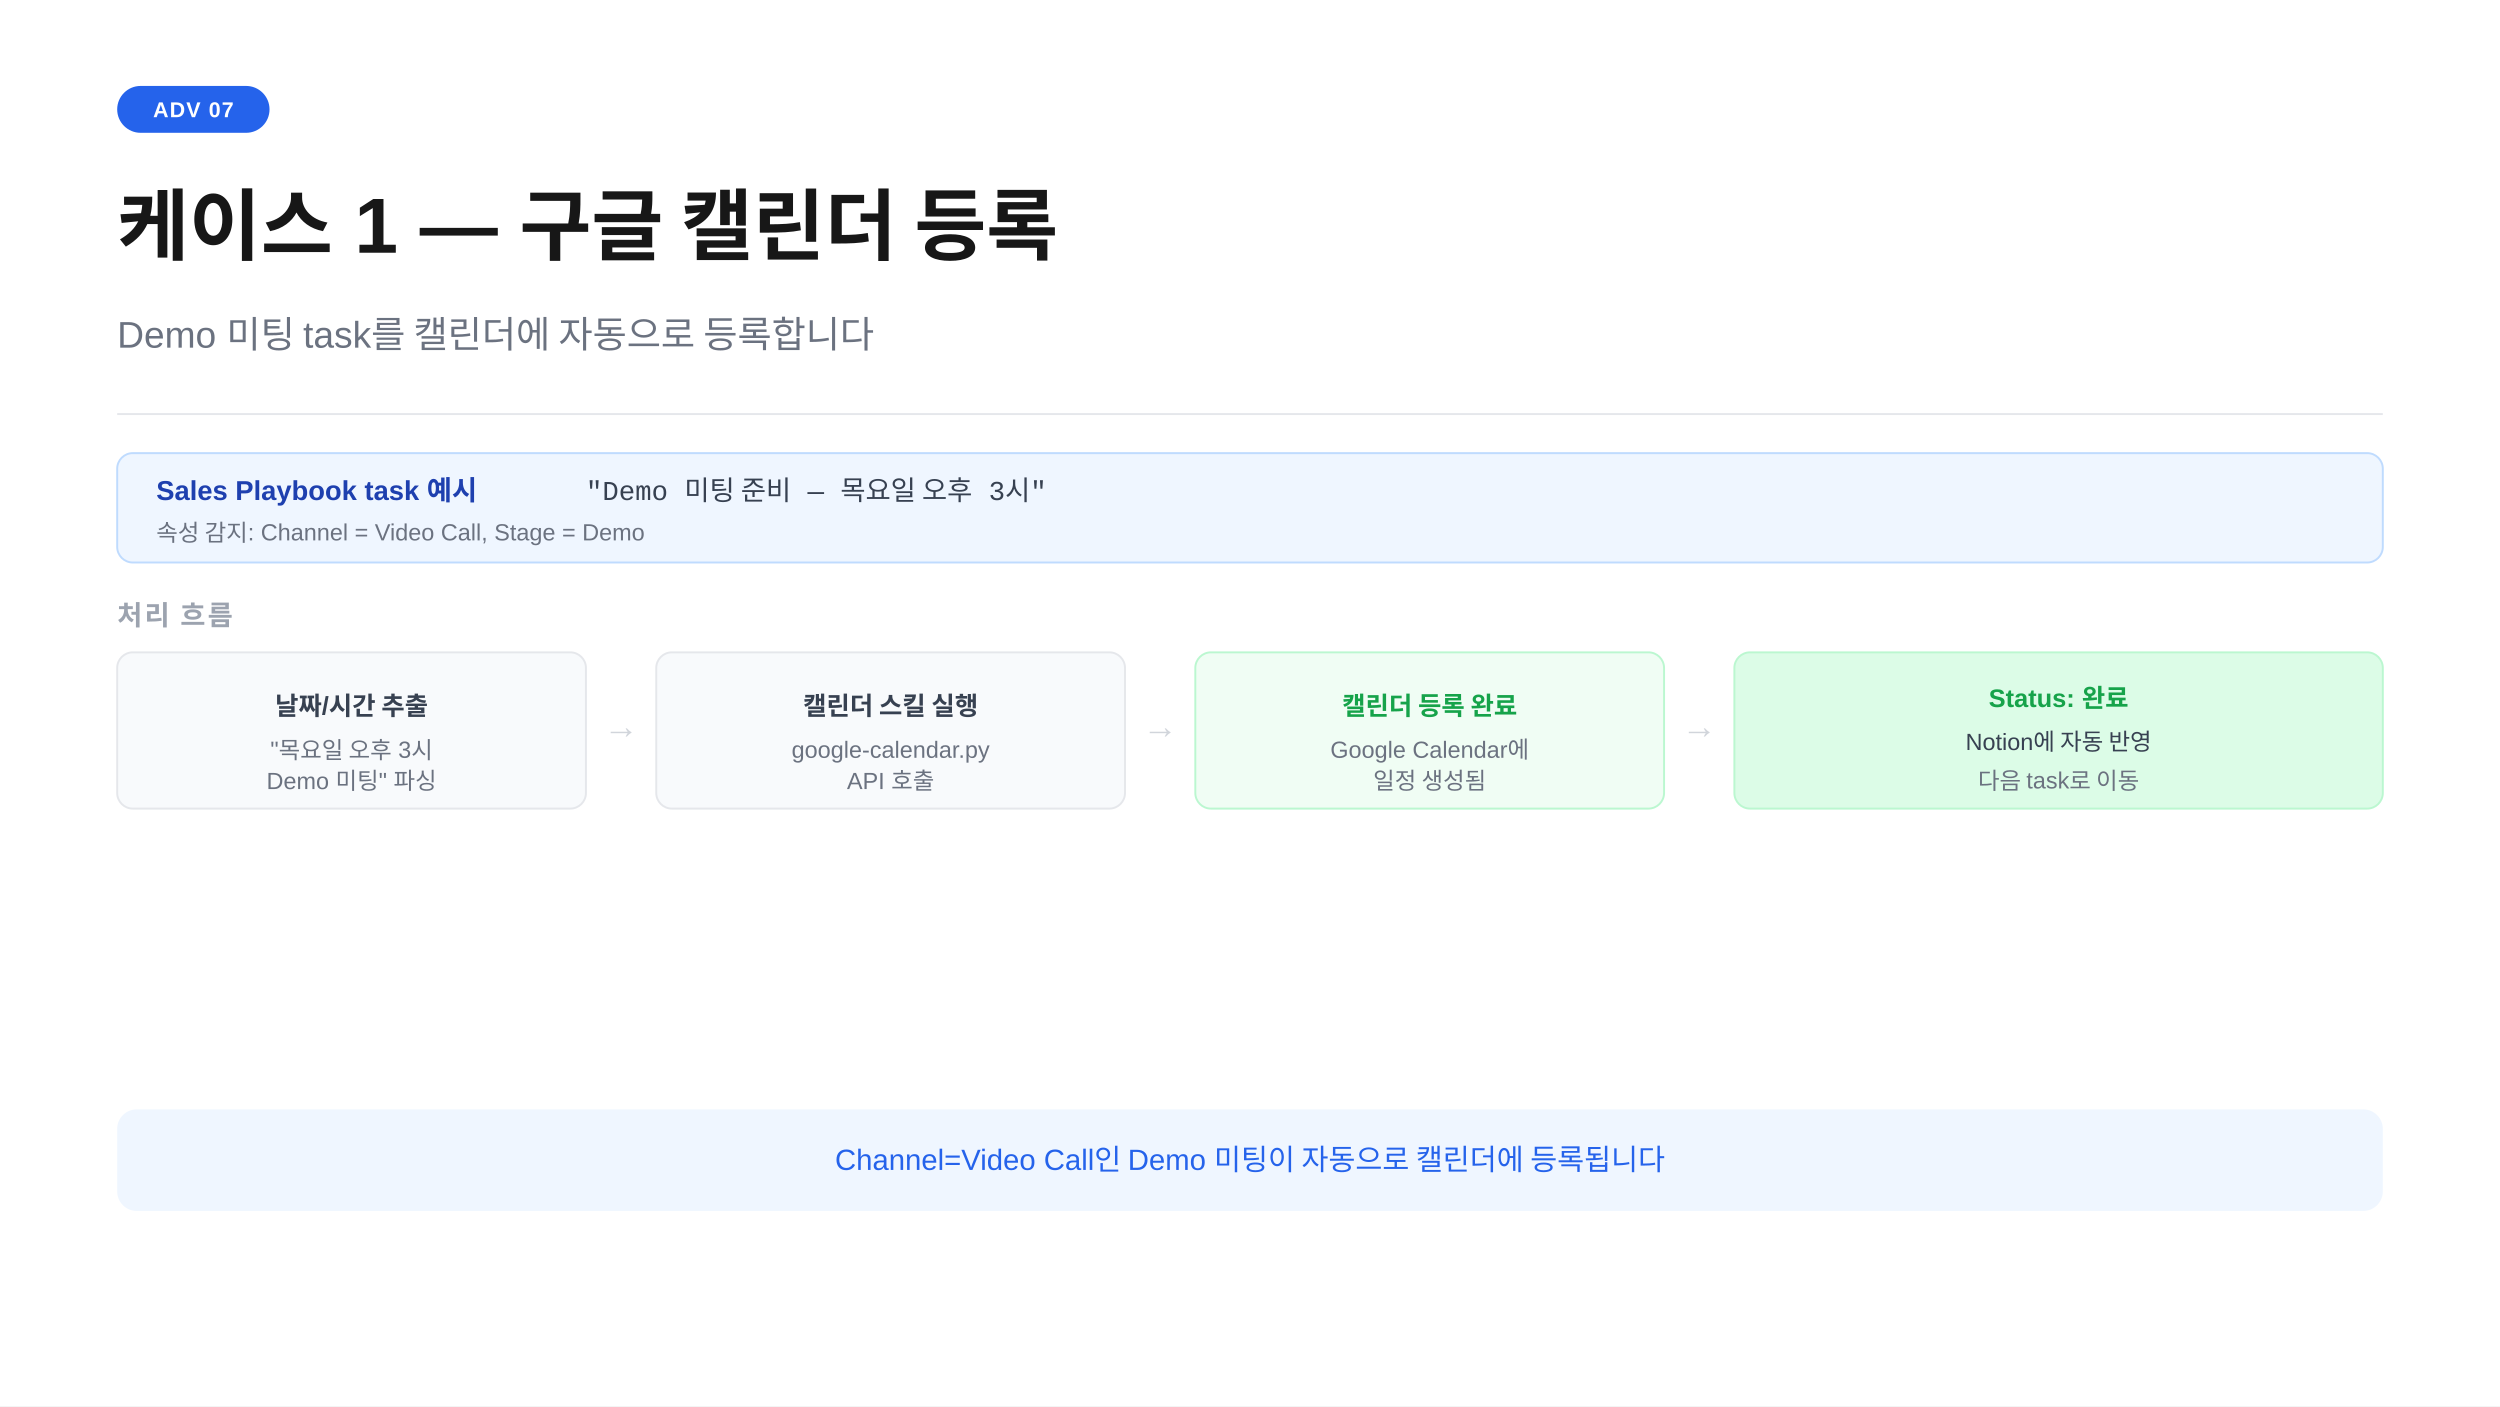
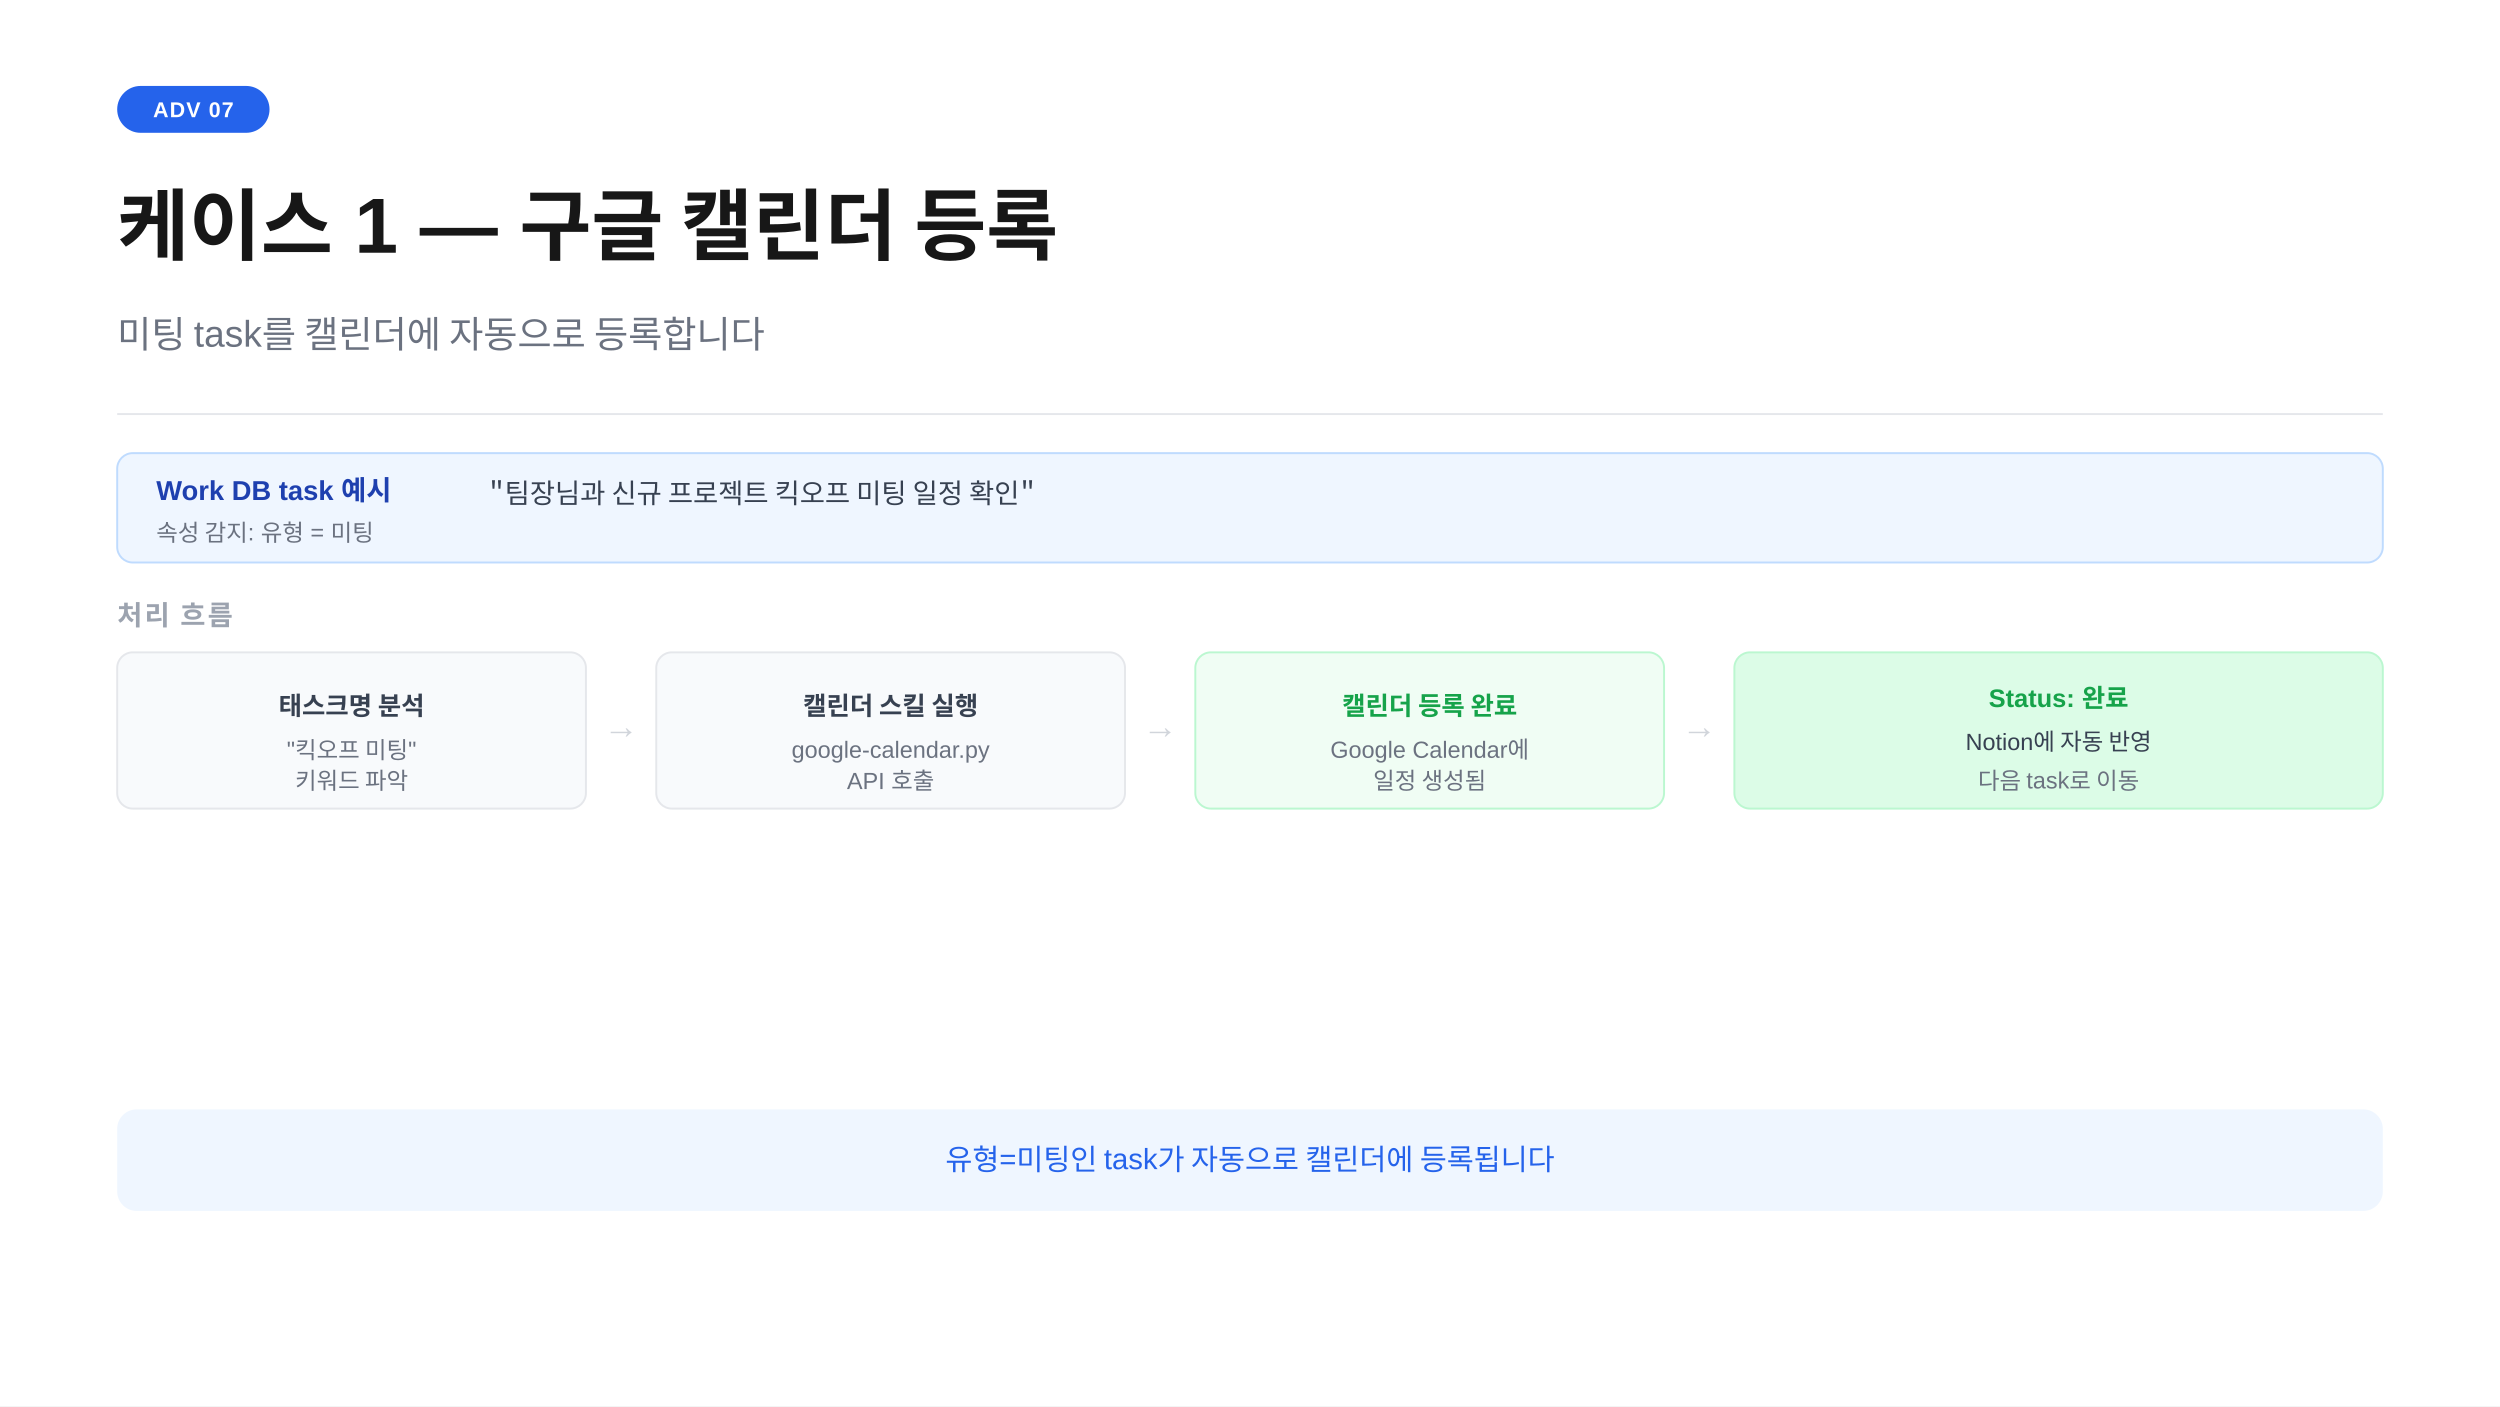
<svg xmlns="http://www.w3.org/2000/svg" width="1280" height="720" viewBox="0 0 1280 720">
  <rect width="1280" height="720" fill="#ffffff" />
  <rect x="60" y="44" width="78" height="24" rx="12" fill="#2563eb" />
  <text x="99" y="60" text-anchor="middle" font-family="-apple-system,BlinkMacSystemFont,'Segoe UI',Arial,sans-serif" font-size="11" font-weight="700" fill="#ffffff" letter-spacing="0.05em">ADV 07</text>
  <text x="60" y="130" font-family="-apple-system,BlinkMacSystemFont,'Segoe UI',Arial,sans-serif" font-size="40" font-weight="700" fill="#171717">케이스 1 — 구글 캘린더 등록</text>
-   <text x="60" y="178" font-family="-apple-system,BlinkMacSystemFont,'Segoe UI',Arial,sans-serif" font-size="19" fill="#6b7280">Demo 미팅 task를 캘린더에 자동으로 등록합니다</text>
+   <text x="60" y="178" font-family="-apple-system,BlinkMacSystemFont,'Segoe UI',Arial,sans-serif" font-size="19" fill="#6b7280">미팅 task를 캘린더에 자동으로 등록합니다</text>
  <line x1="60" y1="212" x2="1220" y2="212" stroke="#e5e7eb" stroke-width="1" />
  <rect x="60" y="232" width="1160" height="56" rx="8" fill="#eff6ff" stroke="#bfdbfe" stroke-width="1" />
-   <text x="80" y="256" font-family="-apple-system,BlinkMacSystemFont,'Segoe UI',Arial,sans-serif" font-size="14" font-weight="700" fill="#1e40af">Sales Playbook task 예시</text>
-   <text x="300" y="256" font-family="'Courier New',Courier,monospace" font-size="14" fill="#374151">"Demo 미팅 준비 — 목요일 오후 3시"</text>
-   <text x="80" y="277" font-family="-apple-system,BlinkMacSystemFont,'Segoe UI',Arial,sans-serif" font-size="12" fill="#6b7280">속성 감지: Channel = Video Call, Stage = Demo</text>
+   <text x="80" y="256" font-family="-apple-system,BlinkMacSystemFont,'Segoe UI',Arial,sans-serif" font-size="14" font-weight="700" fill="#1e40af">Work DB task 예시</text>
+   <text x="250" y="256" font-family="'Courier New',Courier,monospace" font-size="14" fill="#374151">"팀장님과 신규 프로젝트 킥오프 미팅 일정 확인"</text>
+   <text x="80" y="277" font-family="-apple-system,BlinkMacSystemFont,'Segoe UI',Arial,sans-serif" font-size="12" fill="#6b7280">속성 감지: 유형 = 미팅</text>
  <text x="60" y="320" font-family="-apple-system,BlinkMacSystemFont,'Segoe UI',Arial,sans-serif" font-size="14" font-weight="600" fill="#9ca3af" letter-spacing="0.08em">처리 흐름</text>
  <rect x="60" y="334" width="240" height="80" rx="8" fill="#f8fafc" stroke="#e5e7eb" stroke-width="1" />
-   <text x="180" y="366" text-anchor="middle" font-family="-apple-system,BlinkMacSystemFont,'Segoe UI',Arial,sans-serif" font-size="13" font-weight="700" fill="#374151">날짜/시간 추출</text>
-   <text x="180" y="388" text-anchor="middle" font-family="-apple-system,BlinkMacSystemFont,'Segoe UI',Arial,sans-serif" font-size="12" fill="#6b7280">"목요일 오후 3시</text>
-   <text x="180" y="404" text-anchor="middle" font-family="-apple-system,BlinkMacSystemFont,'Segoe UI',Arial,sans-serif" font-size="12" fill="#6b7280">Demo 미팅" 파싱</text>
+   <text x="180" y="366" text-anchor="middle" font-family="-apple-system,BlinkMacSystemFont,'Segoe UI',Arial,sans-serif" font-size="13" font-weight="700" fill="#374151">태스크명 분석</text>
+   <text x="180" y="388" text-anchor="middle" font-family="-apple-system,BlinkMacSystemFont,'Segoe UI',Arial,sans-serif" font-size="12" fill="#6b7280">"킥오프 미팅"</text>
+   <text x="180" y="404" text-anchor="middle" font-family="-apple-system,BlinkMacSystemFont,'Segoe UI',Arial,sans-serif" font-size="12" fill="#6b7280">키워드 파악</text>
  <text x="318" y="378" text-anchor="middle" font-family="-apple-system,BlinkMacSystemFont,'Segoe UI',Arial,sans-serif" font-size="18" fill="#d1d5db">→</text>
  <rect x="336" y="334" width="240" height="80" rx="8" fill="#f8fafc" stroke="#e5e7eb" stroke-width="1" />
  <text x="456" y="366" text-anchor="middle" font-family="-apple-system,BlinkMacSystemFont,'Segoe UI',Arial,sans-serif" font-size="13" font-weight="700" fill="#374151">캘린더 스킬 실행</text>
  <text x="456" y="388" text-anchor="middle" font-family="-apple-system,BlinkMacSystemFont,'Segoe UI',Arial,sans-serif" font-size="12" fill="#6b7280">google-calendar.py</text>
  <text x="456" y="404" text-anchor="middle" font-family="-apple-system,BlinkMacSystemFont,'Segoe UI',Arial,sans-serif" font-size="12" fill="#6b7280">API 호출</text>
  <text x="594" y="378" text-anchor="middle" font-family="-apple-system,BlinkMacSystemFont,'Segoe UI',Arial,sans-serif" font-size="18" fill="#d1d5db">→</text>
  <rect x="612" y="334" width="240" height="80" rx="8" fill="#f0fdf4" stroke="#bbf7d0" stroke-width="1" />
  <text x="732" y="366" text-anchor="middle" font-family="-apple-system,BlinkMacSystemFont,'Segoe UI',Arial,sans-serif" font-size="13" font-weight="700" fill="#16a34a">캘린더 등록 완료</text>
  <text x="732" y="388" text-anchor="middle" font-family="-apple-system,BlinkMacSystemFont,'Segoe UI',Arial,sans-serif" font-size="12" fill="#6b7280">Google Calendar에</text>
  <text x="732" y="404" text-anchor="middle" font-family="-apple-system,BlinkMacSystemFont,'Segoe UI',Arial,sans-serif" font-size="12" fill="#6b7280">일정 생성됨</text>
  <text x="870" y="378" text-anchor="middle" font-family="-apple-system,BlinkMacSystemFont,'Segoe UI',Arial,sans-serif" font-size="18" fill="#d1d5db">→</text>
  <rect x="888" y="334" width="332" height="80" rx="8" fill="#dcfce7" stroke="#bbf7d0" stroke-width="1" />
  <text x="1054" y="362" text-anchor="middle" font-family="-apple-system,BlinkMacSystemFont,'Segoe UI',Arial,sans-serif" font-size="13" font-weight="700" fill="#16a34a">Status: 완료</text>
  <text x="1054" y="384" text-anchor="middle" font-family="-apple-system,BlinkMacSystemFont,'Segoe UI',Arial,sans-serif" font-size="12" fill="#374151">Notion에 자동 반영</text>
  <text x="1054" y="404" text-anchor="middle" font-family="-apple-system,BlinkMacSystemFont,'Segoe UI',Arial,sans-serif" font-size="12" fill="#6b7280">다음 task로 이동</text>
  <rect x="60" y="568" width="1160" height="52" rx="10" fill="#eff6ff" />
-   <text x="640" y="599" text-anchor="middle" font-family="-apple-system,BlinkMacSystemFont,'Segoe UI',Arial,sans-serif" font-size="15" fill="#2563eb">Channel=Video Call인 Demo 미팅이 자동으로 캘린더에 등록됩니다</text>
+   <text x="640" y="599" text-anchor="middle" font-family="-apple-system,BlinkMacSystemFont,'Segoe UI',Arial,sans-serif" font-size="15" fill="#2563eb">유형=미팅인 task가 자동으로 캘린더에 등록됩니다</text>
</svg>
